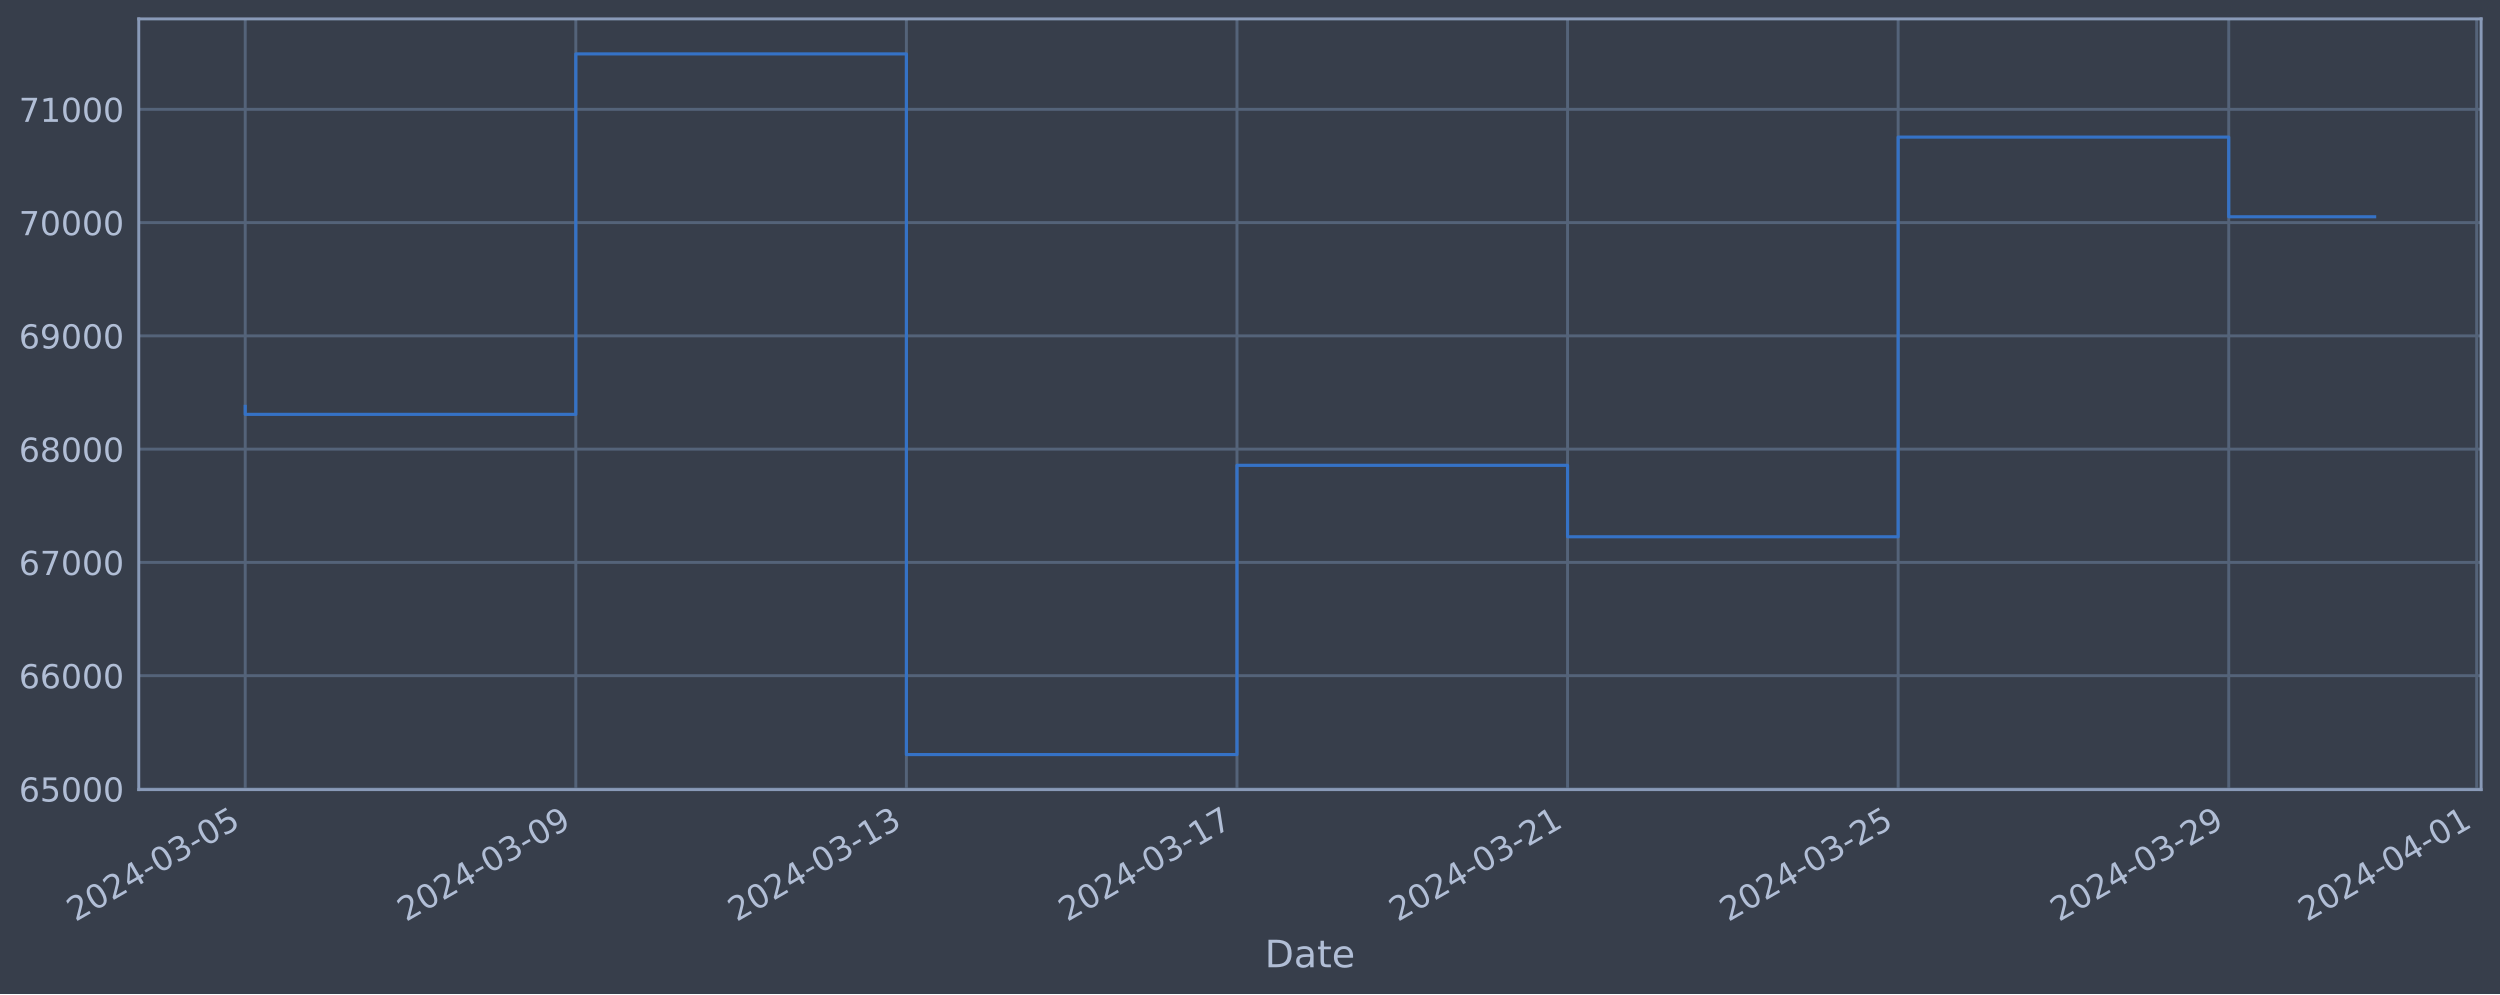
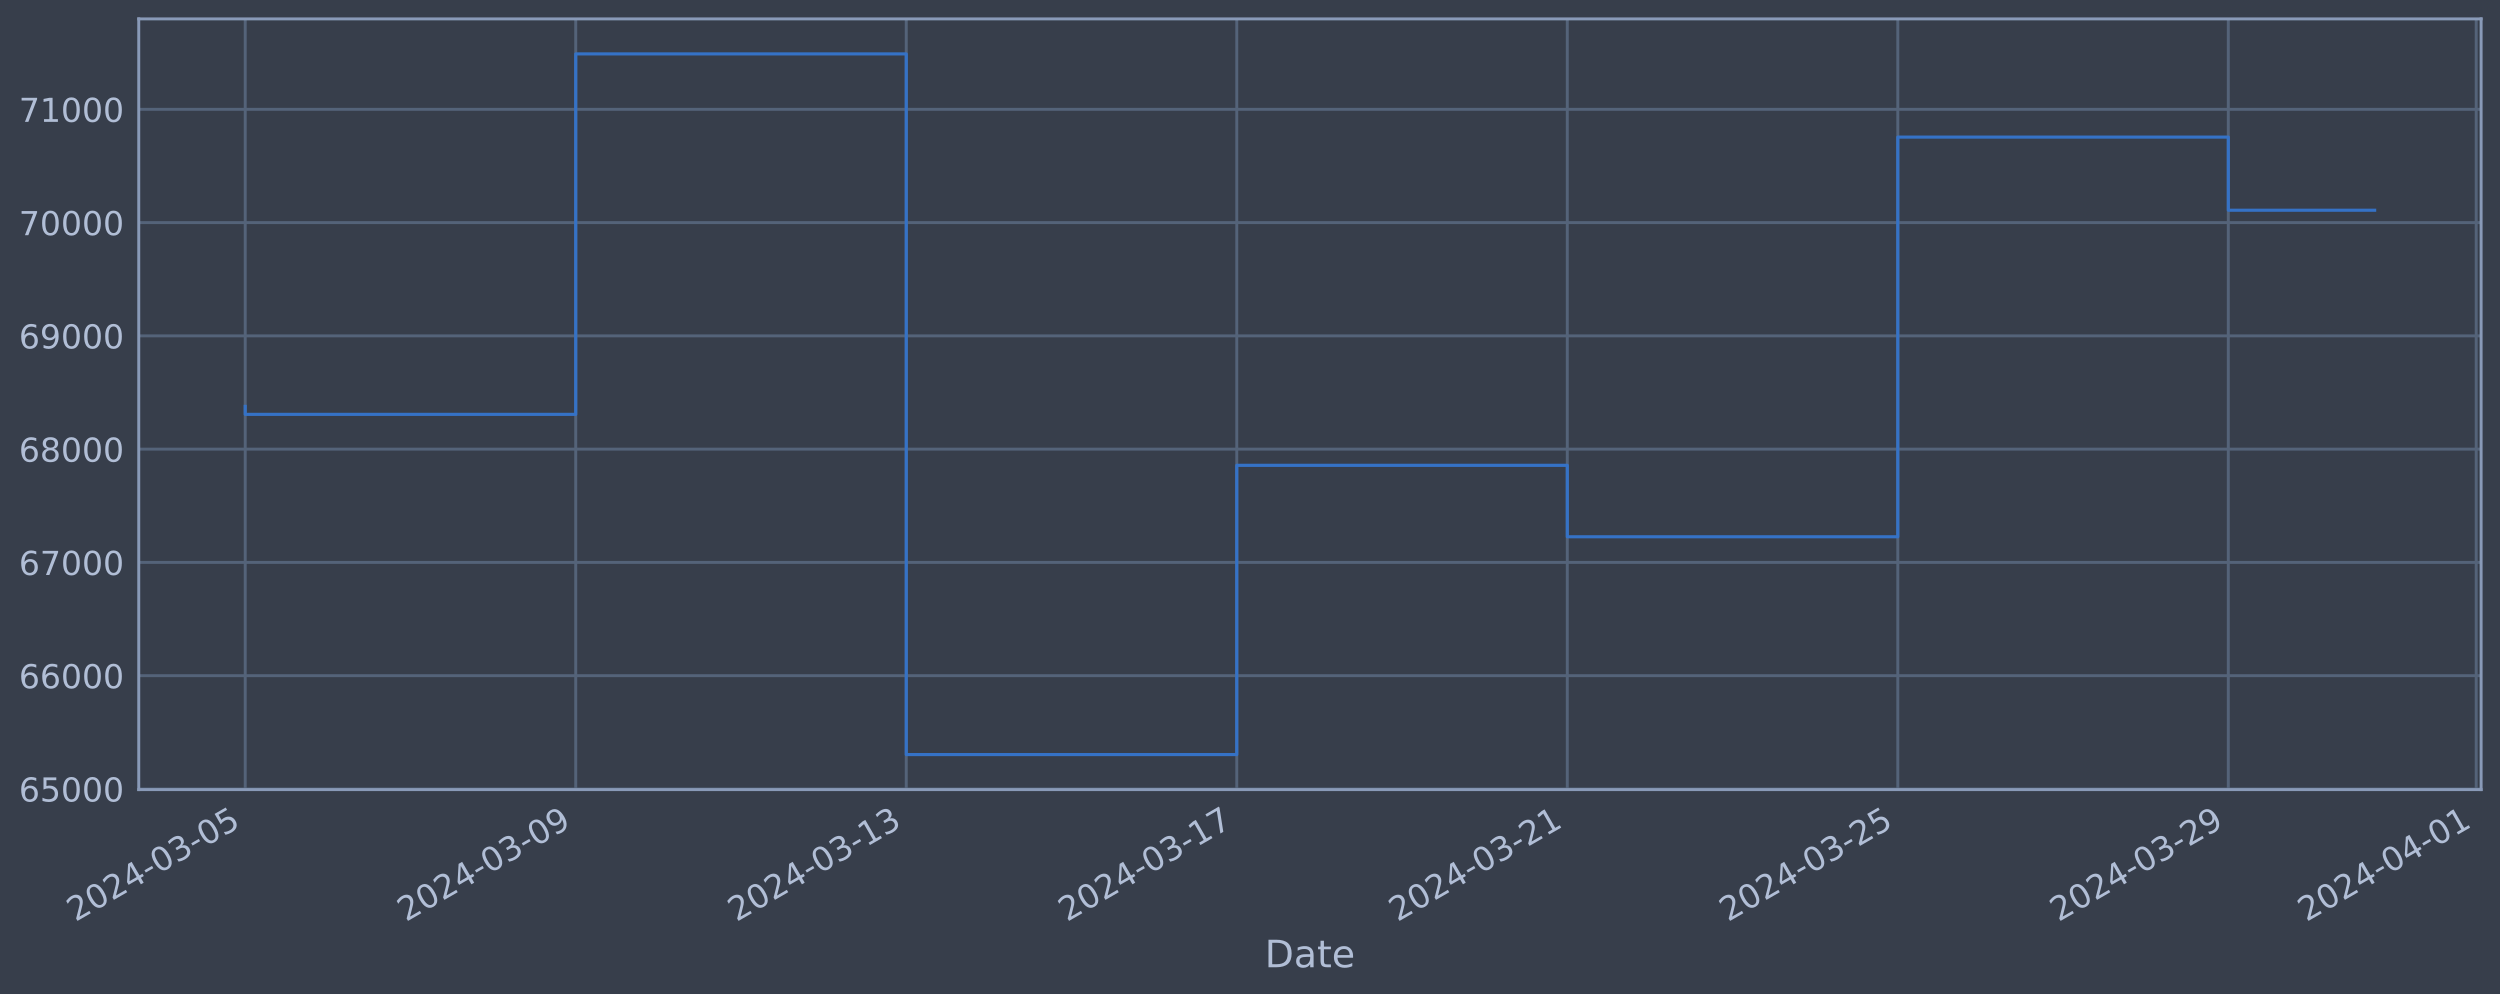
<svg xmlns="http://www.w3.org/2000/svg" xmlns:xlink="http://www.w3.org/1999/xlink" width="952.884pt" height="378.87pt" viewBox="0 0 952.884 378.87" version="1.1">
  <defs>
    <style type="text/css">*{stroke-linejoin: round; stroke-linecap: butt}</style>
  </defs>
  <g id="figure_1">
    <g id="patch_1">
      <path d="M 0 378.87  L 952.884 378.87  L 952.884 0  L 0 0  z " style="fill: #373e4b" />
    </g>
    <g id="axes_1">
      <g id="patch_2">
        <path d="M 52.884 300.96  L 945.684 300.96  L 945.684 7.2  L 52.884 7.2  z " style="fill: #373e4b" />
      </g>
      <g id="matplotlib.axis_1">
        <g id="xtick_1">
          <g id="line2d_1">
-             <path d="M 93.466 300.96  L 93.466 7.2  " clip-path="url(#p191343068b)" style="fill: none; stroke: #546379; stroke-width: 1.12; stroke-linecap: square" />
+             <path d="M 93.466 300.96  L 93.466 7.2  " clip-path="url(#p3bb4971c47)" style="fill: none; stroke: #546379; stroke-width: 1.12; stroke-linecap: square" />
          </g>
          <g id="line2d_2" />
          <g id="text_1">
            <g style="fill: #b1bed6" transform="translate(28.74006 351.4642) rotate(-30) scale(0.126 -0.126)">
              <defs>
                <path id="DejaVuSans-32" d="M 1228 531  L 3431 531  L 3431 0  L 469 0  L 469 531  Q 828 903 1448 1529  Q 2069 2156 2228 2338  Q 2531 2678 2651 2914  Q 2772 3150 2772 3378  Q 2772 3750 2511 3984  Q 2250 4219 1831 4219  Q 1534 4219 1204 4116  Q 875 4013 500 3803  L 500 4441  Q 881 4594 1212 4672  Q 1544 4750 1819 4750  Q 2544 4750 2975 4387  Q 3406 4025 3406 3419  Q 3406 3131 3298 2873  Q 3191 2616 2906 2266  Q 2828 2175 2409 1742  Q 1991 1309 1228 531  z " transform="scale(0.015625)" />
                <path id="DejaVuSans-30" d="M 2034 4250  Q 1547 4250 1301 3770  Q 1056 3291 1056 2328  Q 1056 1369 1301 889  Q 1547 409 2034 409  Q 2525 409 2770 889  Q 3016 1369 3016 2328  Q 3016 3291 2770 3770  Q 2525 4250 2034 4250  z M 2034 4750  Q 2819 4750 3233 4129  Q 3647 3509 3647 2328  Q 3647 1150 3233 529  Q 2819 -91 2034 -91  Q 1250 -91 836 529  Q 422 1150 422 2328  Q 422 3509 836 4129  Q 1250 4750 2034 4750  z " transform="scale(0.015625)" />
                <path id="DejaVuSans-34" d="M 2419 4116  L 825 1625  L 2419 1625  L 2419 4116  z M 2253 4666  L 3047 4666  L 3047 1625  L 3713 1625  L 3713 1100  L 3047 1100  L 3047 0  L 2419 0  L 2419 1100  L 313 1100  L 313 1709  L 2253 4666  z " transform="scale(0.015625)" />
                <path id="DejaVuSans-2d" d="M 313 2009  L 1997 2009  L 1997 1497  L 313 1497  L 313 2009  z " transform="scale(0.015625)" />
                <path id="DejaVuSans-33" d="M 2597 2516  Q 3050 2419 3304 2112  Q 3559 1806 3559 1356  Q 3559 666 3084 287  Q 2609 -91 1734 -91  Q 1441 -91 1130 -33  Q 819 25 488 141  L 488 750  Q 750 597 1062 519  Q 1375 441 1716 441  Q 2309 441 2620 675  Q 2931 909 2931 1356  Q 2931 1769 2642 2001  Q 2353 2234 1838 2234  L 1294 2234  L 1294 2753  L 1863 2753  Q 2328 2753 2575 2939  Q 2822 3125 2822 3475  Q 2822 3834 2567 4026  Q 2313 4219 1838 4219  Q 1578 4219 1281 4162  Q 984 4106 628 3988  L 628 4550  Q 988 4650 1302 4700  Q 1616 4750 1894 4750  Q 2613 4750 3031 4423  Q 3450 4097 3450 3541  Q 3450 3153 3228 2886  Q 3006 2619 2597 2516  z " transform="scale(0.015625)" />
                <path id="DejaVuSans-35" d="M 691 4666  L 3169 4666  L 3169 4134  L 1269 4134  L 1269 2991  Q 1406 3038 1543 3061  Q 1681 3084 1819 3084  Q 2600 3084 3056 2656  Q 3513 2228 3513 1497  Q 3513 744 3044 326  Q 2575 -91 1722 -91  Q 1428 -91 1123 -41  Q 819 9 494 109  L 494 744  Q 775 591 1075 516  Q 1375 441 1709 441  Q 2250 441 2565 725  Q 2881 1009 2881 1497  Q 2881 1984 2565 2268  Q 2250 2553 1709 2553  Q 1456 2553 1204 2497  Q 953 2441 691 2322  L 691 4666  z " transform="scale(0.015625)" />
              </defs>
              <use xlink:href="#DejaVuSans-32" />
              <use xlink:href="#DejaVuSans-30" x="63.623" />
              <use xlink:href="#DejaVuSans-32" x="127.246" />
              <use xlink:href="#DejaVuSans-34" x="190.869" />
              <use xlink:href="#DejaVuSans-2d" x="254.492" />
              <use xlink:href="#DejaVuSans-30" x="290.576" />
              <use xlink:href="#DejaVuSans-33" x="354.199" />
              <use xlink:href="#DejaVuSans-2d" x="417.822" />
              <use xlink:href="#DejaVuSans-30" x="453.906" />
              <use xlink:href="#DejaVuSans-35" x="517.529" />
            </g>
          </g>
        </g>
        <g id="xtick_2">
          <g id="line2d_3">
-             <path d="M 219.469 300.96  L 219.469 7.2  " clip-path="url(#p191343068b)" style="fill: none; stroke: #546379; stroke-width: 1.12; stroke-linecap: square" />
+             <path d="M 219.443 300.96  L 219.443 7.2  " clip-path="url(#p3bb4971c47)" style="fill: none; stroke: #546379; stroke-width: 1.12; stroke-linecap: square" />
          </g>
          <g id="line2d_4" />
          <g id="text_2">
-             <g style="fill: #b1bed6" transform="translate(154.7439 351.4642) rotate(-30) scale(0.126 -0.126)">
+             <g style="fill: #b1bed6" transform="translate(154.7177 351.4642) rotate(-30) scale(0.126 -0.126)">
              <defs>
                <path id="DejaVuSans-39" d="M 703 97  L 703 672  Q 941 559 1184 500  Q 1428 441 1663 441  Q 2288 441 2617 861  Q 2947 1281 2994 2138  Q 2813 1869 2534 1725  Q 2256 1581 1919 1581  Q 1219 1581 811 2004  Q 403 2428 403 3163  Q 403 3881 828 4315  Q 1253 4750 1959 4750  Q 2769 4750 3195 4129  Q 3622 3509 3622 2328  Q 3622 1225 3098 567  Q 2575 -91 1691 -91  Q 1453 -91 1209 -44  Q 966 3 703 97  z M 1959 2075  Q 2384 2075 2632 2365  Q 2881 2656 2881 3163  Q 2881 3666 2632 3958  Q 2384 4250 1959 4250  Q 1534 4250 1286 3958  Q 1038 3666 1038 3163  Q 1038 2656 1286 2365  Q 1534 2075 1959 2075  z " transform="scale(0.015625)" />
              </defs>
              <use xlink:href="#DejaVuSans-32" />
              <use xlink:href="#DejaVuSans-30" x="63.623" />
              <use xlink:href="#DejaVuSans-32" x="127.246" />
              <use xlink:href="#DejaVuSans-34" x="190.869" />
              <use xlink:href="#DejaVuSans-2d" x="254.492" />
              <use xlink:href="#DejaVuSans-30" x="290.576" />
              <use xlink:href="#DejaVuSans-33" x="354.199" />
              <use xlink:href="#DejaVuSans-2d" x="417.822" />
              <use xlink:href="#DejaVuSans-30" x="453.906" />
              <use xlink:href="#DejaVuSans-39" x="517.529" />
            </g>
          </g>
        </g>
        <g id="xtick_3">
          <g id="line2d_5">
-             <path d="M 345.473 300.96  L 345.473 7.2  " clip-path="url(#p191343068b)" style="fill: none; stroke: #546379; stroke-width: 1.12; stroke-linecap: square" />
+             <path d="M 345.421 300.96  L 345.421 7.2  " clip-path="url(#p3bb4971c47)" style="fill: none; stroke: #546379; stroke-width: 1.12; stroke-linecap: square" />
          </g>
          <g id="line2d_6" />
          <g id="text_3">
-             <g style="fill: #b1bed6" transform="translate(280.7477 351.4642) rotate(-30) scale(0.126 -0.126)">
+             <g style="fill: #b1bed6" transform="translate(280.6953 351.4642) rotate(-30) scale(0.126 -0.126)">
              <defs>
                <path id="DejaVuSans-31" d="M 794 531  L 1825 531  L 1825 4091  L 703 3866  L 703 4441  L 1819 4666  L 2450 4666  L 2450 531  L 3481 531  L 3481 0  L 794 0  L 794 531  z " transform="scale(0.015625)" />
              </defs>
              <use xlink:href="#DejaVuSans-32" />
              <use xlink:href="#DejaVuSans-30" x="63.623" />
              <use xlink:href="#DejaVuSans-32" x="127.246" />
              <use xlink:href="#DejaVuSans-34" x="190.869" />
              <use xlink:href="#DejaVuSans-2d" x="254.492" />
              <use xlink:href="#DejaVuSans-30" x="290.576" />
              <use xlink:href="#DejaVuSans-33" x="354.199" />
              <use xlink:href="#DejaVuSans-2d" x="417.822" />
              <use xlink:href="#DejaVuSans-31" x="453.906" />
              <use xlink:href="#DejaVuSans-33" x="517.529" />
            </g>
          </g>
        </g>
        <g id="xtick_4">
          <g id="line2d_7">
-             <path d="M 471.477 300.96  L 471.477 7.2  " clip-path="url(#p191343068b)" style="fill: none; stroke: #546379; stroke-width: 1.12; stroke-linecap: square" />
+             <path d="M 471.398 300.96  L 471.398 7.2  " clip-path="url(#p3bb4971c47)" style="fill: none; stroke: #546379; stroke-width: 1.12; stroke-linecap: square" />
          </g>
          <g id="line2d_8" />
          <g id="text_4">
-             <g style="fill: #b1bed6" transform="translate(406.7515 351.4642) rotate(-30) scale(0.126 -0.126)">
+             <g style="fill: #b1bed6" transform="translate(406.6729 351.4642) rotate(-30) scale(0.126 -0.126)">
              <defs>
                <path id="DejaVuSans-37" d="M 525 4666  L 3525 4666  L 3525 4397  L 1831 0  L 1172 0  L 2766 4134  L 525 4134  L 525 4666  z " transform="scale(0.015625)" />
              </defs>
              <use xlink:href="#DejaVuSans-32" />
              <use xlink:href="#DejaVuSans-30" x="63.623" />
              <use xlink:href="#DejaVuSans-32" x="127.246" />
              <use xlink:href="#DejaVuSans-34" x="190.869" />
              <use xlink:href="#DejaVuSans-2d" x="254.492" />
              <use xlink:href="#DejaVuSans-30" x="290.576" />
              <use xlink:href="#DejaVuSans-33" x="354.199" />
              <use xlink:href="#DejaVuSans-2d" x="417.822" />
              <use xlink:href="#DejaVuSans-31" x="453.906" />
              <use xlink:href="#DejaVuSans-37" x="517.529" />
            </g>
          </g>
        </g>
        <g id="xtick_5">
          <g id="line2d_9">
-             <path d="M 597.481 300.96  L 597.481 7.2  " clip-path="url(#p191343068b)" style="fill: none; stroke: #546379; stroke-width: 1.12; stroke-linecap: square" />
+             <path d="M 597.376 300.96  L 597.376 7.2  " clip-path="url(#p3bb4971c47)" style="fill: none; stroke: #546379; stroke-width: 1.12; stroke-linecap: square" />
          </g>
          <g id="line2d_10" />
          <g id="text_5">
-             <g style="fill: #b1bed6" transform="translate(532.7554 351.4642) rotate(-30) scale(0.126 -0.126)">
+             <g style="fill: #b1bed6" transform="translate(532.6506 351.4642) rotate(-30) scale(0.126 -0.126)">
              <use xlink:href="#DejaVuSans-32" />
              <use xlink:href="#DejaVuSans-30" x="63.623" />
              <use xlink:href="#DejaVuSans-32" x="127.246" />
              <use xlink:href="#DejaVuSans-34" x="190.869" />
              <use xlink:href="#DejaVuSans-2d" x="254.492" />
              <use xlink:href="#DejaVuSans-30" x="290.576" />
              <use xlink:href="#DejaVuSans-33" x="354.199" />
              <use xlink:href="#DejaVuSans-2d" x="417.822" />
              <use xlink:href="#DejaVuSans-32" x="453.906" />
              <use xlink:href="#DejaVuSans-31" x="517.529" />
            </g>
          </g>
        </g>
        <g id="xtick_6">
          <g id="line2d_11">
-             <path d="M 723.485 300.96  L 723.485 7.2  " clip-path="url(#p191343068b)" style="fill: none; stroke: #546379; stroke-width: 1.12; stroke-linecap: square" />
+             <path d="M 723.354 300.96  L 723.354 7.2  " clip-path="url(#p3bb4971c47)" style="fill: none; stroke: #546379; stroke-width: 1.12; stroke-linecap: square" />
          </g>
          <g id="line2d_12" />
          <g id="text_6">
-             <g style="fill: #b1bed6" transform="translate(658.7592 351.4642) rotate(-30) scale(0.126 -0.126)">
+             <g style="fill: #b1bed6" transform="translate(658.6282 351.4642) rotate(-30) scale(0.126 -0.126)">
              <use xlink:href="#DejaVuSans-32" />
              <use xlink:href="#DejaVuSans-30" x="63.623" />
              <use xlink:href="#DejaVuSans-32" x="127.246" />
              <use xlink:href="#DejaVuSans-34" x="190.869" />
              <use xlink:href="#DejaVuSans-2d" x="254.492" />
              <use xlink:href="#DejaVuSans-30" x="290.576" />
              <use xlink:href="#DejaVuSans-33" x="354.199" />
              <use xlink:href="#DejaVuSans-2d" x="417.822" />
              <use xlink:href="#DejaVuSans-32" x="453.906" />
              <use xlink:href="#DejaVuSans-35" x="517.529" />
            </g>
          </g>
        </g>
        <g id="xtick_7">
          <g id="line2d_13">
-             <path d="M 849.489 300.96  L 849.489 7.2  " clip-path="url(#p191343068b)" style="fill: none; stroke: #546379; stroke-width: 1.12; stroke-linecap: square" />
+             <path d="M 849.331 300.96  L 849.331 7.2  " clip-path="url(#p3bb4971c47)" style="fill: none; stroke: #546379; stroke-width: 1.12; stroke-linecap: square" />
          </g>
          <g id="line2d_14" />
          <g id="text_7">
-             <g style="fill: #b1bed6" transform="translate(784.763 351.4642) rotate(-30) scale(0.126 -0.126)">
+             <g style="fill: #b1bed6" transform="translate(784.6058 351.4642) rotate(-30) scale(0.126 -0.126)">
              <use xlink:href="#DejaVuSans-32" />
              <use xlink:href="#DejaVuSans-30" x="63.623" />
              <use xlink:href="#DejaVuSans-32" x="127.246" />
              <use xlink:href="#DejaVuSans-34" x="190.869" />
              <use xlink:href="#DejaVuSans-2d" x="254.492" />
              <use xlink:href="#DejaVuSans-30" x="290.576" />
              <use xlink:href="#DejaVuSans-33" x="354.199" />
              <use xlink:href="#DejaVuSans-2d" x="417.822" />
              <use xlink:href="#DejaVuSans-32" x="453.906" />
              <use xlink:href="#DejaVuSans-39" x="517.529" />
            </g>
          </g>
        </g>
        <g id="xtick_8">
          <g id="line2d_15">
-             <path d="M 943.991 300.96  L 943.991 7.2  " clip-path="url(#p191343068b)" style="fill: none; stroke: #546379; stroke-width: 1.12; stroke-linecap: square" />
+             <path d="M 943.815 300.96  L 943.815 7.2  " clip-path="url(#p3bb4971c47)" style="fill: none; stroke: #546379; stroke-width: 1.12; stroke-linecap: square" />
          </g>
          <g id="line2d_16" />
          <g id="text_8">
-             <g style="fill: #b1bed6" transform="translate(879.2659 351.4642) rotate(-30) scale(0.126 -0.126)">
+             <g style="fill: #b1bed6" transform="translate(879.089 351.4642) rotate(-30) scale(0.126 -0.126)">
              <use xlink:href="#DejaVuSans-32" />
              <use xlink:href="#DejaVuSans-30" x="63.623" />
              <use xlink:href="#DejaVuSans-32" x="127.246" />
              <use xlink:href="#DejaVuSans-34" x="190.869" />
              <use xlink:href="#DejaVuSans-2d" x="254.492" />
              <use xlink:href="#DejaVuSans-30" x="290.576" />
              <use xlink:href="#DejaVuSans-34" x="354.199" />
              <use xlink:href="#DejaVuSans-2d" x="417.822" />
              <use xlink:href="#DejaVuSans-30" x="453.906" />
              <use xlink:href="#DejaVuSans-31" x="517.529" />
            </g>
          </g>
        </g>
        <g id="text_9">
          <g style="fill: #b1bed6" transform="translate(482.0746 368.6753) scale(0.144 -0.144)">
            <defs>
              <path id="DejaVuSans-44" d="M 1259 4147  L 1259 519  L 2022 519  Q 2988 519 3436 956  Q 3884 1394 3884 2338  Q 3884 3275 3436 3711  Q 2988 4147 2022 4147  L 1259 4147  z M 628 4666  L 1925 4666  Q 3281 4666 3915 4102  Q 4550 3538 4550 2338  Q 4550 1131 3912 565  Q 3275 0 1925 0  L 628 0  L 628 4666  z " transform="scale(0.015625)" />
              <path id="DejaVuSans-61" d="M 2194 1759  Q 1497 1759 1228 1600  Q 959 1441 959 1056  Q 959 750 1161 570  Q 1363 391 1709 391  Q 2188 391 2477 730  Q 2766 1069 2766 1631  L 2766 1759  L 2194 1759  z M 3341 1997  L 3341 0  L 2766 0  L 2766 531  Q 2569 213 2275 61  Q 1981 -91 1556 -91  Q 1019 -91 701 211  Q 384 513 384 1019  Q 384 1609 779 1909  Q 1175 2209 1959 2209  L 2766 2209  L 2766 2266  Q 2766 2663 2505 2880  Q 2244 3097 1772 3097  Q 1472 3097 1187 3025  Q 903 2953 641 2809  L 641 3341  Q 956 3463 1253 3523  Q 1550 3584 1831 3584  Q 2591 3584 2966 3190  Q 3341 2797 3341 1997  z " transform="scale(0.015625)" />
              <path id="DejaVuSans-74" d="M 1172 4494  L 1172 3500  L 2356 3500  L 2356 3053  L 1172 3053  L 1172 1153  Q 1172 725 1289 603  Q 1406 481 1766 481  L 2356 481  L 2356 0  L 1766 0  Q 1100 0 847 248  Q 594 497 594 1153  L 594 3053  L 172 3053  L 172 3500  L 594 3500  L 594 4494  L 1172 4494  z " transform="scale(0.015625)" />
              <path id="DejaVuSans-65" d="M 3597 1894  L 3597 1613  L 953 1613  Q 991 1019 1311 708  Q 1631 397 2203 397  Q 2534 397 2845 478  Q 3156 559 3463 722  L 3463 178  Q 3153 47 2828 -22  Q 2503 -91 2169 -91  Q 1331 -91 842 396  Q 353 884 353 1716  Q 353 2575 817 3079  Q 1281 3584 2069 3584  Q 2775 3584 3186 3129  Q 3597 2675 3597 1894  z M 3022 2063  Q 3016 2534 2758 2815  Q 2500 3097 2075 3097  Q 1594 3097 1305 2825  Q 1016 2553 972 2059  L 3022 2063  z " transform="scale(0.015625)" />
            </defs>
            <use xlink:href="#DejaVuSans-44" />
            <use xlink:href="#DejaVuSans-61" x="77.002" />
            <use xlink:href="#DejaVuSans-74" x="138.281" />
            <use xlink:href="#DejaVuSans-65" x="177.49" />
          </g>
        </g>
      </g>
      <g id="matplotlib.axis_2">
        <g id="ytick_1">
          <g id="line2d_17">
-             <path d="M 52.884 300.718  L 945.684 300.718  " clip-path="url(#p191343068b)" style="fill: none; stroke: #546379; stroke-width: 1.12; stroke-linecap: square" />
+             <path d="M 52.884 300.718  L 945.684 300.718  " clip-path="url(#p3bb4971c47)" style="fill: none; stroke: #546379; stroke-width: 1.12; stroke-linecap: square" />
          </g>
          <g id="line2d_18" />
          <g id="text_10">
            <g style="fill: #b1bed6" transform="translate(7.2 305.5049) scale(0.126 -0.126)">
              <defs>
                <path id="DejaVuSans-36" d="M 2113 2584  Q 1688 2584 1439 2293  Q 1191 2003 1191 1497  Q 1191 994 1439 701  Q 1688 409 2113 409  Q 2538 409 2786 701  Q 3034 994 3034 1497  Q 3034 2003 2786 2293  Q 2538 2584 2113 2584  z M 3366 4563  L 3366 3988  Q 3128 4100 2886 4159  Q 2644 4219 2406 4219  Q 1781 4219 1451 3797  Q 1122 3375 1075 2522  Q 1259 2794 1537 2939  Q 1816 3084 2150 3084  Q 2853 3084 3261 2657  Q 3669 2231 3669 1497  Q 3669 778 3244 343  Q 2819 -91 2113 -91  Q 1303 -91 875 529  Q 447 1150 447 2328  Q 447 3434 972 4092  Q 1497 4750 2381 4750  Q 2619 4750 2861 4703  Q 3103 4656 3366 4563  z " transform="scale(0.015625)" />
              </defs>
              <use xlink:href="#DejaVuSans-36" />
              <use xlink:href="#DejaVuSans-35" x="63.623" />
              <use xlink:href="#DejaVuSans-30" x="127.246" />
              <use xlink:href="#DejaVuSans-30" x="190.869" />
              <use xlink:href="#DejaVuSans-30" x="254.492" />
            </g>
          </g>
        </g>
        <g id="ytick_2">
          <g id="line2d_19">
-             <path d="M 52.884 257.544  L 945.684 257.544  " clip-path="url(#p191343068b)" style="fill: none; stroke: #546379; stroke-width: 1.12; stroke-linecap: square" />
+             <path d="M 52.884 257.544  L 945.684 257.544  " clip-path="url(#p3bb4971c47)" style="fill: none; stroke: #546379; stroke-width: 1.12; stroke-linecap: square" />
          </g>
          <g id="line2d_20" />
          <g id="text_11">
            <g style="fill: #b1bed6" transform="translate(7.2 262.331) scale(0.126 -0.126)">
              <use xlink:href="#DejaVuSans-36" />
              <use xlink:href="#DejaVuSans-36" x="63.623" />
              <use xlink:href="#DejaVuSans-30" x="127.246" />
              <use xlink:href="#DejaVuSans-30" x="190.869" />
              <use xlink:href="#DejaVuSans-30" x="254.492" />
            </g>
          </g>
        </g>
        <g id="ytick_3">
          <g id="line2d_21">
-             <path d="M 52.884 214.37  L 945.684 214.37  " clip-path="url(#p191343068b)" style="fill: none; stroke: #546379; stroke-width: 1.12; stroke-linecap: square" />
+             <path d="M 52.884 214.37  L 945.684 214.37  " clip-path="url(#p3bb4971c47)" style="fill: none; stroke: #546379; stroke-width: 1.12; stroke-linecap: square" />
          </g>
          <g id="line2d_22" />
          <g id="text_12">
            <g style="fill: #b1bed6" transform="translate(7.2 219.157) scale(0.126 -0.126)">
              <use xlink:href="#DejaVuSans-36" />
              <use xlink:href="#DejaVuSans-37" x="63.623" />
              <use xlink:href="#DejaVuSans-30" x="127.246" />
              <use xlink:href="#DejaVuSans-30" x="190.869" />
              <use xlink:href="#DejaVuSans-30" x="254.492" />
            </g>
          </g>
        </g>
        <g id="ytick_4">
          <g id="line2d_23">
-             <path d="M 52.884 171.196  L 945.684 171.196  " clip-path="url(#p191343068b)" style="fill: none; stroke: #546379; stroke-width: 1.12; stroke-linecap: square" />
+             <path d="M 52.884 171.196  L 945.684 171.196  " clip-path="url(#p3bb4971c47)" style="fill: none; stroke: #546379; stroke-width: 1.12; stroke-linecap: square" />
          </g>
          <g id="line2d_24" />
          <g id="text_13">
            <g style="fill: #b1bed6" transform="translate(7.2 175.9831) scale(0.126 -0.126)">
              <defs>
                <path id="DejaVuSans-38" d="M 2034 2216  Q 1584 2216 1326 1975  Q 1069 1734 1069 1313  Q 1069 891 1326 650  Q 1584 409 2034 409  Q 2484 409 2743 651  Q 3003 894 3003 1313  Q 3003 1734 2745 1975  Q 2488 2216 2034 2216  z M 1403 2484  Q 997 2584 770 2862  Q 544 3141 544 3541  Q 544 4100 942 4425  Q 1341 4750 2034 4750  Q 2731 4750 3128 4425  Q 3525 4100 3525 3541  Q 3525 3141 3298 2862  Q 3072 2584 2669 2484  Q 3125 2378 3379 2068  Q 3634 1759 3634 1313  Q 3634 634 3220 271  Q 2806 -91 2034 -91  Q 1263 -91 848 271  Q 434 634 434 1313  Q 434 1759 690 2068  Q 947 2378 1403 2484  z M 1172 3481  Q 1172 3119 1398 2916  Q 1625 2713 2034 2713  Q 2441 2713 2670 2916  Q 2900 3119 2900 3481  Q 2900 3844 2670 4047  Q 2441 4250 2034 4250  Q 1625 4250 1398 4047  Q 1172 3844 1172 3481  z " transform="scale(0.015625)" />
              </defs>
              <use xlink:href="#DejaVuSans-36" />
              <use xlink:href="#DejaVuSans-38" x="63.623" />
              <use xlink:href="#DejaVuSans-30" x="127.246" />
              <use xlink:href="#DejaVuSans-30" x="190.869" />
              <use xlink:href="#DejaVuSans-30" x="254.492" />
            </g>
          </g>
        </g>
        <g id="ytick_5">
          <g id="line2d_25">
-             <path d="M 52.884 128.022  L 945.684 128.022  " clip-path="url(#p191343068b)" style="fill: none; stroke: #546379; stroke-width: 1.12; stroke-linecap: square" />
+             <path d="M 52.884 128.022  L 945.684 128.022  " clip-path="url(#p3bb4971c47)" style="fill: none; stroke: #546379; stroke-width: 1.12; stroke-linecap: square" />
          </g>
          <g id="line2d_26" />
          <g id="text_14">
            <g style="fill: #b1bed6" transform="translate(7.2 132.8092) scale(0.126 -0.126)">
              <use xlink:href="#DejaVuSans-36" />
              <use xlink:href="#DejaVuSans-39" x="63.623" />
              <use xlink:href="#DejaVuSans-30" x="127.246" />
              <use xlink:href="#DejaVuSans-30" x="190.869" />
              <use xlink:href="#DejaVuSans-30" x="254.492" />
            </g>
          </g>
        </g>
        <g id="ytick_6">
          <g id="line2d_27">
-             <path d="M 52.884 84.848  L 945.684 84.848  " clip-path="url(#p191343068b)" style="fill: none; stroke: #546379; stroke-width: 1.12; stroke-linecap: square" />
+             <path d="M 52.884 84.848  L 945.684 84.848  " clip-path="url(#p3bb4971c47)" style="fill: none; stroke: #546379; stroke-width: 1.12; stroke-linecap: square" />
          </g>
          <g id="line2d_28" />
          <g id="text_15">
            <g style="fill: #b1bed6" transform="translate(7.2 89.63523) scale(0.126 -0.126)">
              <use xlink:href="#DejaVuSans-37" />
              <use xlink:href="#DejaVuSans-30" x="63.623" />
              <use xlink:href="#DejaVuSans-30" x="127.246" />
              <use xlink:href="#DejaVuSans-30" x="190.869" />
              <use xlink:href="#DejaVuSans-30" x="254.492" />
            </g>
          </g>
        </g>
        <g id="ytick_7">
          <g id="line2d_29">
-             <path d="M 52.884 41.674  L 945.684 41.674  " clip-path="url(#p191343068b)" style="fill: none; stroke: #546379; stroke-width: 1.12; stroke-linecap: square" />
+             <path d="M 52.884 41.674  L 945.684 41.674  " clip-path="url(#p3bb4971c47)" style="fill: none; stroke: #546379; stroke-width: 1.12; stroke-linecap: square" />
          </g>
          <g id="line2d_30" />
          <g id="text_16">
            <g style="fill: #b1bed6" transform="translate(7.2 46.4613) scale(0.126 -0.126)">
              <use xlink:href="#DejaVuSans-37" />
              <use xlink:href="#DejaVuSans-31" x="63.623" />
              <use xlink:href="#DejaVuSans-30" x="127.246" />
              <use xlink:href="#DejaVuSans-30" x="190.869" />
              <use xlink:href="#DejaVuSans-30" x="254.492" />
            </g>
          </g>
        </g>
      </g>
      <g id="line2d_31">
-         <path d="M 93.466 154.891  L 93.466 157.946  L 219.469 157.946  L 219.469 20.553  L 345.473 20.553  L 345.473 287.607  L 471.477 287.607  L 471.477 177.362  L 597.481 177.362  L 597.481 204.598  L 723.485 204.598  L 723.485 52.265  L 849.489 52.265  L 849.489 82.624  L 905.102 82.624  " clip-path="url(#p191343068b)" style="fill: none; stroke: #3572c6; stroke-width: 1.2; stroke-linecap: square" />
+         <path d="M 93.466 154.891  L 93.466 157.946  L 219.443 157.946  L 219.443 20.553  L 345.421 20.553  L 345.421 287.607  L 471.398 287.607  L 471.398 177.362  L 597.376 177.362  L 597.376 204.598  L 723.354 204.598  L 723.354 52.265  L 849.331 52.265  L 849.331 80.123  L 905.102 80.123  " clip-path="url(#p3bb4971c47)" style="fill: none; stroke: #3572c6; stroke-width: 1.2; stroke-linecap: square" />
      </g>
      <g id="patch_3">
        <path d="M 52.884 300.96  L 52.884 7.2  " style="fill: none; stroke: #899ab8; stroke-width: 1.12; stroke-linejoin: miter; stroke-linecap: square" />
      </g>
      <g id="patch_4">
        <path d="M 945.684 300.96  L 945.684 7.2  " style="fill: none; stroke: #899ab8; stroke-width: 1.12; stroke-linejoin: miter; stroke-linecap: square" />
      </g>
      <g id="patch_5">
        <path d="M 52.884 300.96  L 945.684 300.96  " style="fill: none; stroke: #899ab8; stroke-width: 1.12; stroke-linejoin: miter; stroke-linecap: square" />
      </g>
      <g id="patch_6">
        <path d="M 52.884 7.2  L 945.684 7.2  " style="fill: none; stroke: #899ab8; stroke-width: 1.12; stroke-linejoin: miter; stroke-linecap: square" />
      </g>
    </g>
  </g>
  <defs>
-     <clipPath id="p191343068b">
+     <clipPath id="p3bb4971c47">
      <rect x="52.884" y="7.2" width="892.8" height="293.76" />
    </clipPath>
  </defs>
</svg>
